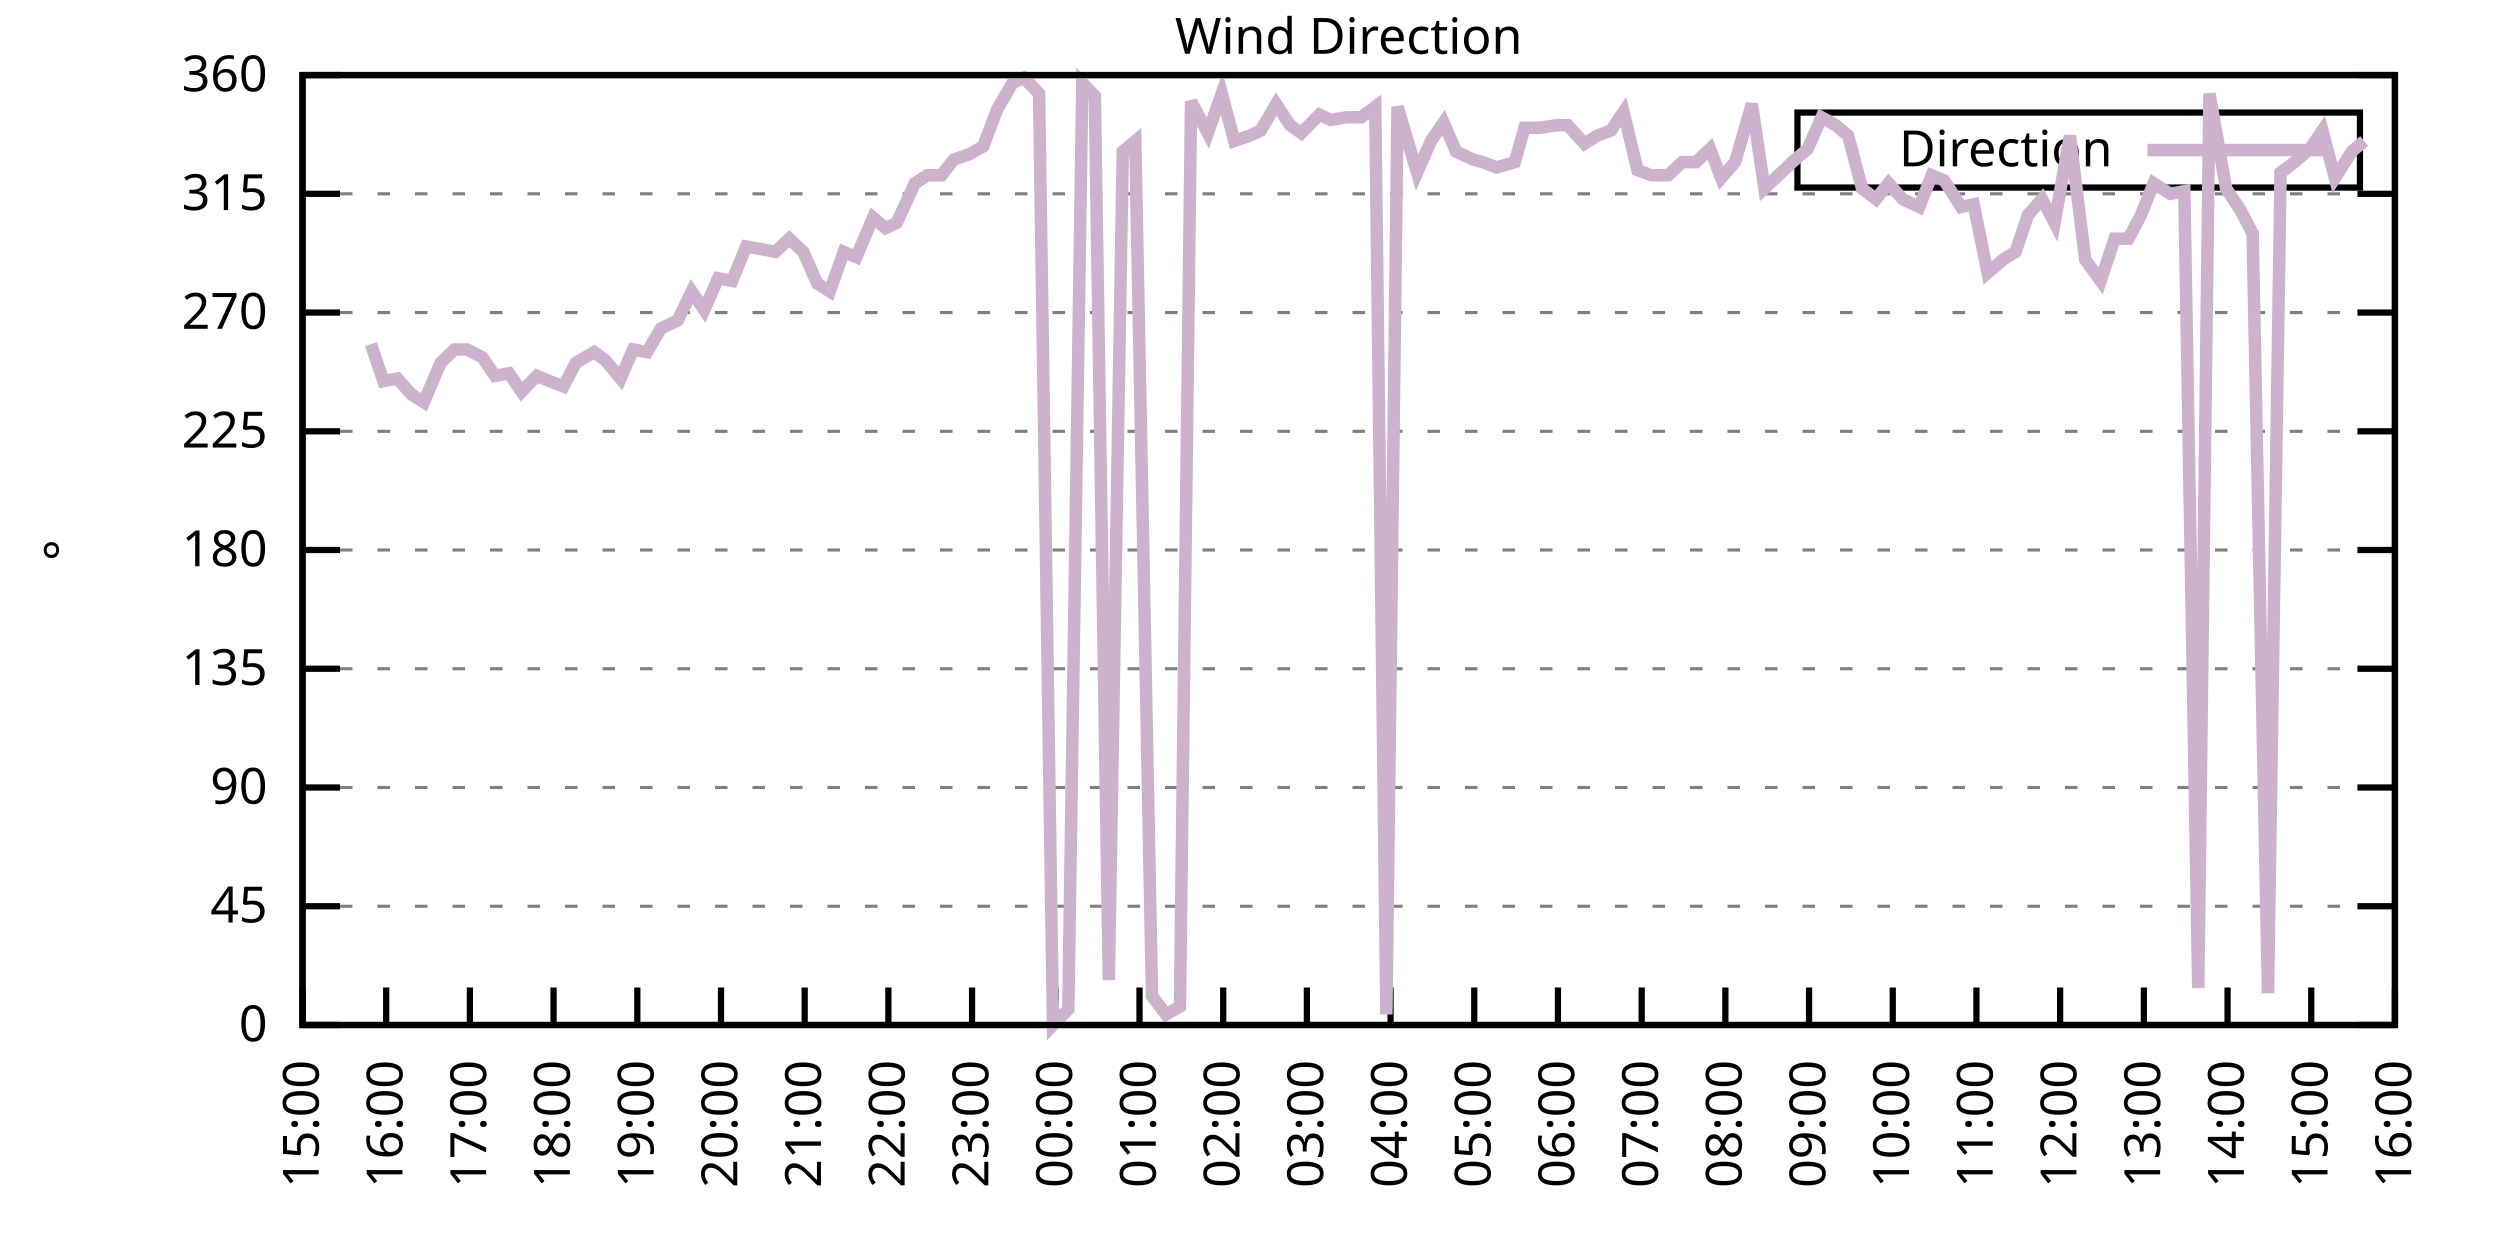
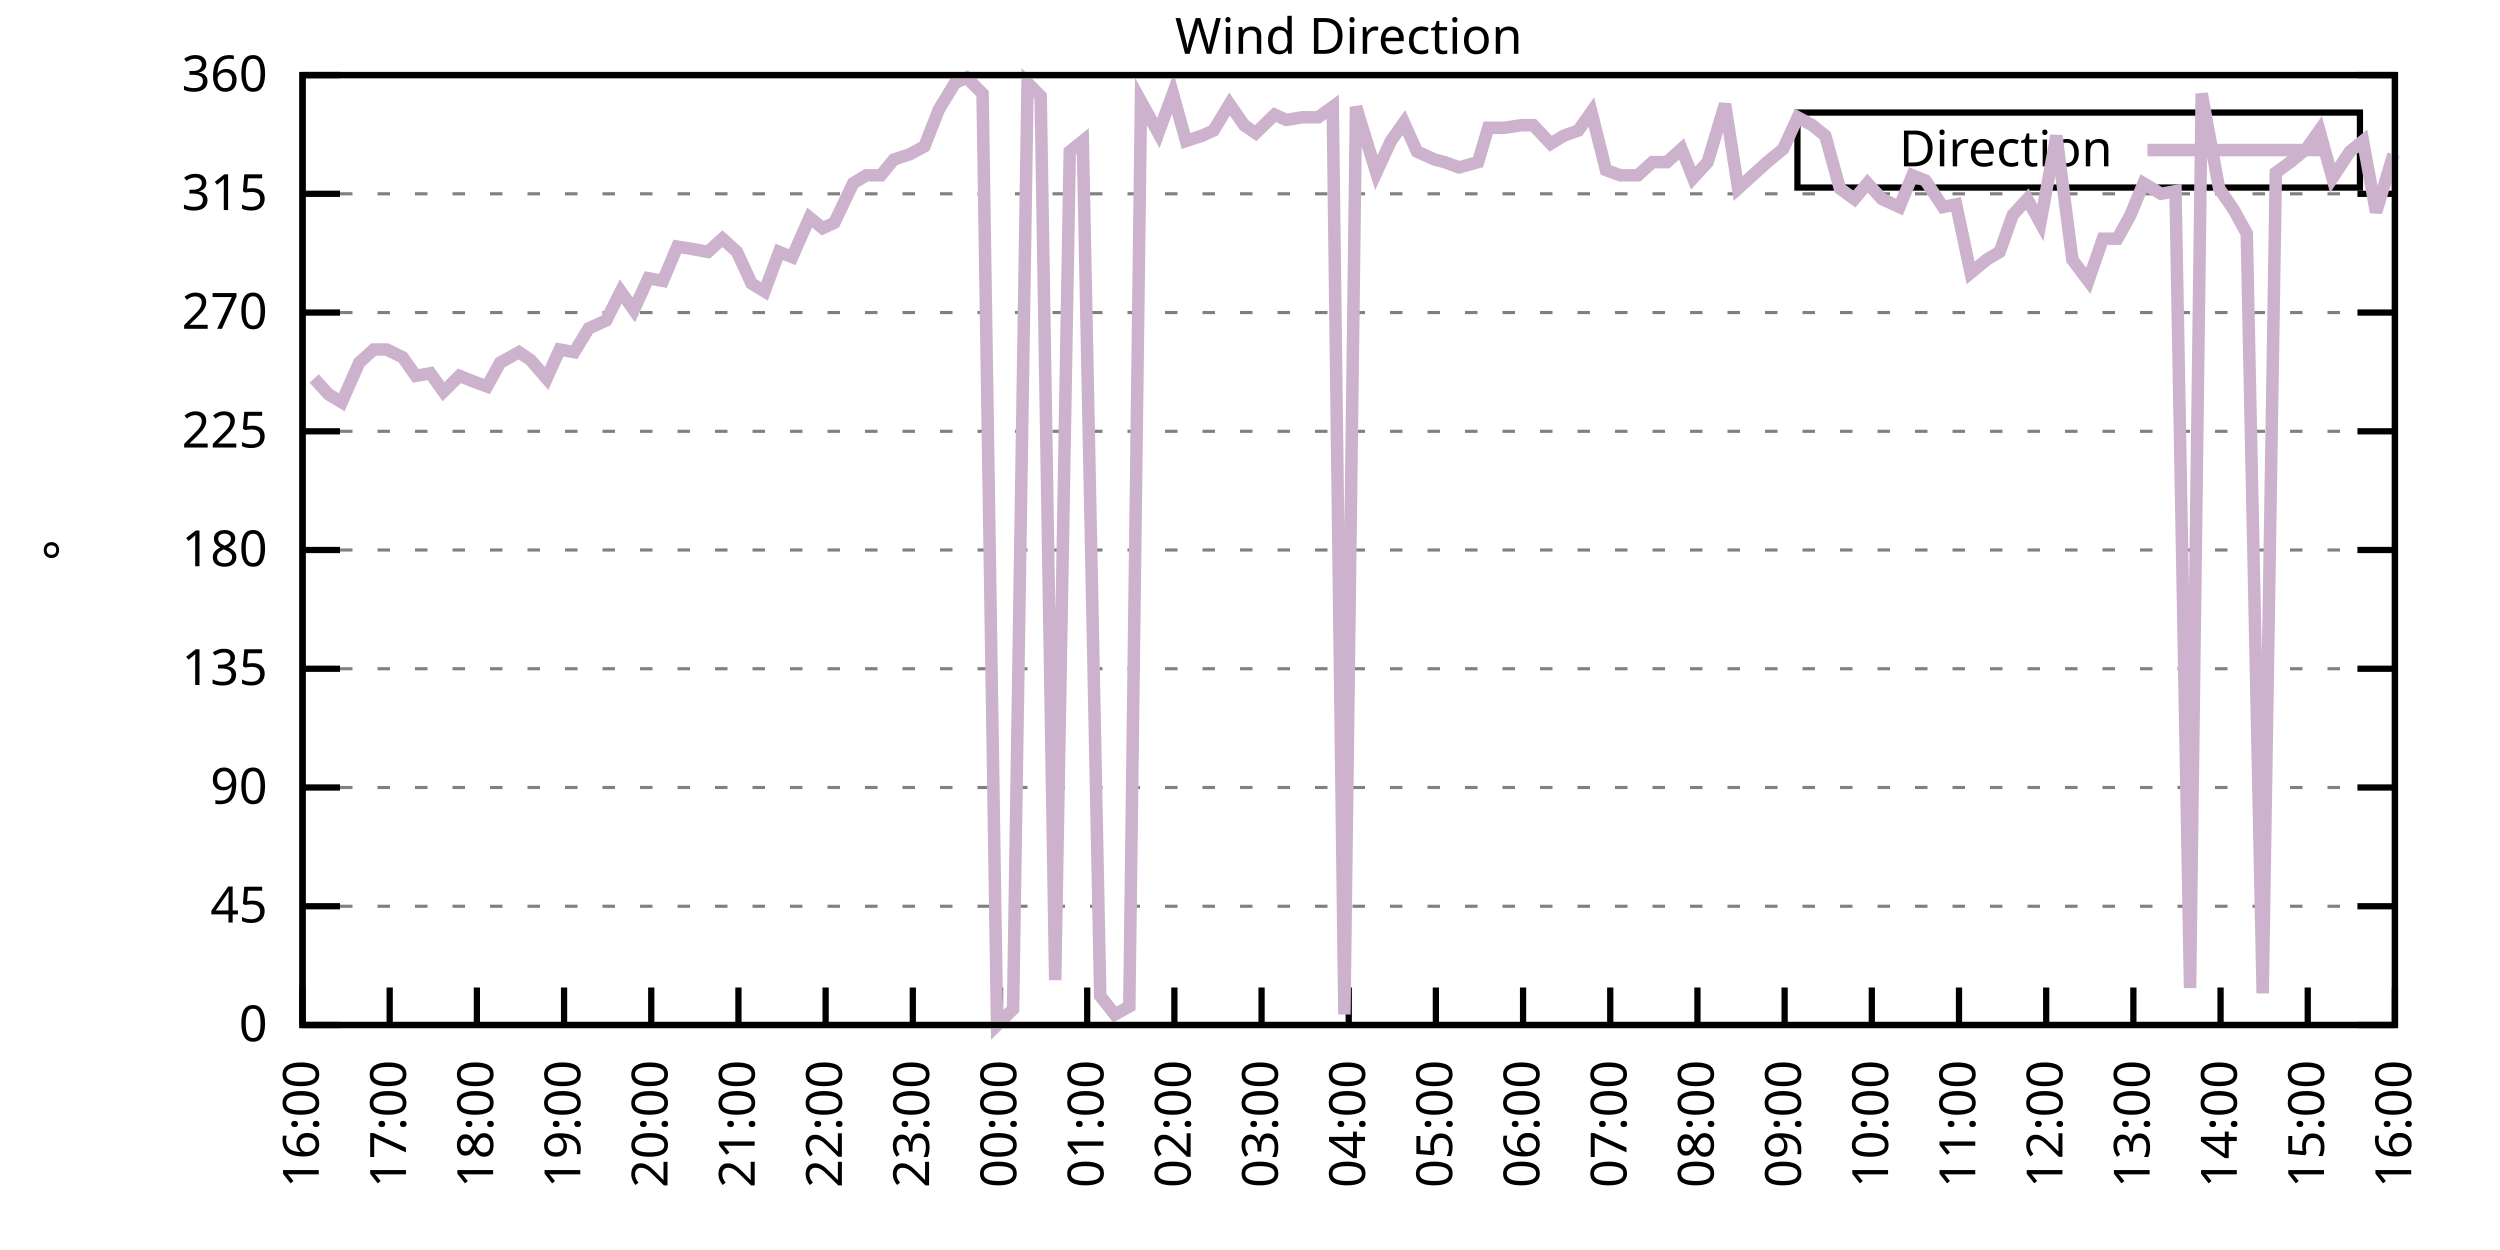
<svg xmlns="http://www.w3.org/2000/svg" xmlns:xlink="http://www.w3.org/1999/xlink" width="400" height="200" viewBox="0 0 400 200">
  <g id="gnuplot_canvas">
    <rect x="0" y="0" width="400" height="200" fill="none" />
    <defs>
      <circle id="gpDot" r="0.5" stroke-width="0.5" stroke="currentColor" />
      <path id="gpPt0" stroke-width="0.333" stroke="currentColor" d="M-1,0 h2 M0,-1 v2" />
      <path id="gpPt1" stroke-width="0.333" stroke="currentColor" d="M-1,-1 L1,1 M1,-1 L-1,1" />
      <path id="gpPt2" stroke-width="0.333" stroke="currentColor" d="M-1,0 L1,0 M0,-1 L0,1 M-1,-1 L1,1 M-1,1 L1,-1" />
      <rect id="gpPt3" stroke-width="0.333" stroke="currentColor" x="-1" y="-1" width="2" height="2" />
      <rect id="gpPt4" stroke-width="0.333" stroke="currentColor" fill="currentColor" x="-1" y="-1" width="2" height="2" />
      <circle id="gpPt5" stroke-width="0.333" stroke="currentColor" cx="0" cy="0" r="1" />
      <use xlink:href="#gpPt5" id="gpPt6" fill="currentColor" stroke="none" />
      <path id="gpPt7" stroke-width="0.333" stroke="currentColor" d="M0,-1.33 L-1.33,0.67 L1.33,0.67 z" />
      <use xlink:href="#gpPt7" id="gpPt8" fill="currentColor" stroke="none" />
      <use xlink:href="#gpPt7" id="gpPt9" stroke="currentColor" transform="rotate(180)" />
      <use xlink:href="#gpPt9" id="gpPt10" fill="currentColor" stroke="none" />
      <use xlink:href="#gpPt3" id="gpPt11" stroke="currentColor" transform="rotate(45)" />
      <use xlink:href="#gpPt11" id="gpPt12" fill="currentColor" stroke="none" />
      <path id="gpPt13" stroke-width="0.333" stroke="currentColor" d="M0,1.330 L1.265,0.411 L0.782,-1.067 L-0.782,-1.076 L-1.265,0.411 z" />
      <use xlink:href="#gpPt13" id="gpPt14" fill="currentColor" stroke="none" />
      <filter id="textbox" filterUnits="objectBoundingBox" x="0" y="0" height="1" width="1">
        <feFlood flood-color="white" flood-opacity="1" result="bgnd" />
        <feComposite in="SourceGraphic" in2="bgnd" operator="atop" />
      </filter>
      <filter id="greybox" filterUnits="objectBoundingBox" x="0" y="0" height="1" width="1">
        <feFlood flood-color="lightgrey" flood-opacity="1" result="grey" />
        <feComposite in="SourceGraphic" in2="grey" operator="atop" />
      </filter>
    </defs>
    <g fill="none" color="white" stroke="currentColor" stroke-width="1.00" stroke-linecap="butt" stroke-linejoin="miter">
</g>
    <g fill="none" color="black" stroke="currentColor" stroke-width="1.00" stroke-linecap="butt" stroke-linejoin="miter">
      <g stroke="none" shape-rendering="crispEdges">
        <polygon fill="rgb(255, 255, 255)" points="48.40,164.00 383.18,164.00 383.18,12.02 48.40,12.02 " />
      </g>
    </g>
    <g fill="none" color="black" stroke="currentColor" stroke-width="1.00" stroke-linecap="butt" stroke-linejoin="miter">
</g>
    <g fill="none" color="black" stroke="black" stroke-width="0.50" stroke-linecap="butt" stroke-linejoin="miter">
</g>
    <g fill="none" color="gray" stroke="currentColor" stroke-width="0.50" stroke-linecap="butt" stroke-linejoin="miter">
      <path stroke="gray" stroke-dasharray="2,4" class="gridline" d="M48.40,164.00 L383.19,164.00  " />
    </g>
    <g fill="none" color="gray" stroke="gray" stroke-width="1.00" stroke-linecap="butt" stroke-linejoin="miter">
</g>
    <g fill="none" color="black" stroke="currentColor" stroke-width="1.00" stroke-linecap="butt" stroke-linejoin="miter">
      <path stroke="black" d="M48.40,164.00 L54.40,164.00 M383.19,164.00 L377.19,164.00  " />
      <g transform="translate(42.80,166.60)" stroke="none" fill="black" font-family="Sans" font-size="8.00" text-anchor="end">
        <text>
          <tspan font-family="Sans"> 0</tspan>
        </text>
      </g>
    </g>
    <g fill="none" color="black" stroke="currentColor" stroke-width="1.00" stroke-linecap="butt" stroke-linejoin="miter">
</g>
    <g fill="none" color="black" stroke="black" stroke-width="0.50" stroke-linecap="butt" stroke-linejoin="miter">
</g>
    <g fill="none" color="gray" stroke="currentColor" stroke-width="0.50" stroke-linecap="butt" stroke-linejoin="miter">
      <path stroke="gray" stroke-dasharray="2,4" class="gridline" d="M48.40,145.00 L383.19,145.00  " />
    </g>
    <g fill="none" color="gray" stroke="gray" stroke-width="1.00" stroke-linecap="butt" stroke-linejoin="miter">
</g>
    <g fill="none" color="black" stroke="currentColor" stroke-width="1.00" stroke-linecap="butt" stroke-linejoin="miter">
      <path stroke="black" d="M48.40,145.00 L54.40,145.00 M383.19,145.00 L377.19,145.00  " />
      <g transform="translate(42.80,147.60)" stroke="none" fill="black" font-family="Sans" font-size="8.00" text-anchor="end">
        <text>
          <tspan font-family="Sans"> 45</tspan>
        </text>
      </g>
    </g>
    <g fill="none" color="black" stroke="currentColor" stroke-width="1.00" stroke-linecap="butt" stroke-linejoin="miter">
</g>
    <g fill="none" color="black" stroke="black" stroke-width="0.50" stroke-linecap="butt" stroke-linejoin="miter">
</g>
    <g fill="none" color="gray" stroke="currentColor" stroke-width="0.50" stroke-linecap="butt" stroke-linejoin="miter">
      <path stroke="gray" stroke-dasharray="2,4" class="gridline" d="M48.40,126.00 L383.19,126.00  " />
    </g>
    <g fill="none" color="gray" stroke="gray" stroke-width="1.00" stroke-linecap="butt" stroke-linejoin="miter">
</g>
    <g fill="none" color="black" stroke="currentColor" stroke-width="1.00" stroke-linecap="butt" stroke-linejoin="miter">
      <path stroke="black" d="M48.40,126.00 L54.40,126.00 M383.19,126.00 L377.19,126.00  " />
      <g transform="translate(42.80,128.60)" stroke="none" fill="black" font-family="Sans" font-size="8.00" text-anchor="end">
        <text>
          <tspan font-family="Sans"> 90</tspan>
        </text>
      </g>
    </g>
    <g fill="none" color="black" stroke="currentColor" stroke-width="1.00" stroke-linecap="butt" stroke-linejoin="miter">
</g>
    <g fill="none" color="black" stroke="black" stroke-width="0.50" stroke-linecap="butt" stroke-linejoin="miter">
</g>
    <g fill="none" color="gray" stroke="currentColor" stroke-width="0.50" stroke-linecap="butt" stroke-linejoin="miter">
      <path stroke="gray" stroke-dasharray="2,4" class="gridline" d="M48.40,107.00 L383.19,107.00  " />
    </g>
    <g fill="none" color="gray" stroke="gray" stroke-width="1.00" stroke-linecap="butt" stroke-linejoin="miter">
</g>
    <g fill="none" color="black" stroke="currentColor" stroke-width="1.00" stroke-linecap="butt" stroke-linejoin="miter">
      <path stroke="black" d="M48.40,107.00 L54.40,107.00 M383.19,107.00 L377.19,107.00  " />
      <g transform="translate(42.80,109.60)" stroke="none" fill="black" font-family="Sans" font-size="8.00" text-anchor="end">
        <text>
          <tspan font-family="Sans"> 135</tspan>
        </text>
      </g>
    </g>
    <g fill="none" color="black" stroke="currentColor" stroke-width="1.00" stroke-linecap="butt" stroke-linejoin="miter">
</g>
    <g fill="none" color="black" stroke="black" stroke-width="0.50" stroke-linecap="butt" stroke-linejoin="miter">
</g>
    <g fill="none" color="gray" stroke="currentColor" stroke-width="0.50" stroke-linecap="butt" stroke-linejoin="miter">
      <path stroke="gray" stroke-dasharray="2,4" class="gridline" d="M48.40,88.00 L383.19,88.00  " />
    </g>
    <g fill="none" color="gray" stroke="gray" stroke-width="1.00" stroke-linecap="butt" stroke-linejoin="miter">
</g>
    <g fill="none" color="black" stroke="currentColor" stroke-width="1.00" stroke-linecap="butt" stroke-linejoin="miter">
      <path stroke="black" d="M48.40,88.00 L54.40,88.00 M383.19,88.00 L377.19,88.00  " />
      <g transform="translate(42.80,90.60)" stroke="none" fill="black" font-family="Sans" font-size="8.00" text-anchor="end">
        <text>
          <tspan font-family="Sans"> 180</tspan>
        </text>
      </g>
    </g>
    <g fill="none" color="black" stroke="currentColor" stroke-width="1.00" stroke-linecap="butt" stroke-linejoin="miter">
</g>
    <g fill="none" color="black" stroke="black" stroke-width="0.50" stroke-linecap="butt" stroke-linejoin="miter">
</g>
    <g fill="none" color="gray" stroke="currentColor" stroke-width="0.50" stroke-linecap="butt" stroke-linejoin="miter">
      <path stroke="gray" stroke-dasharray="2,4" class="gridline" d="M48.40,69.01 L383.19,69.01  " />
    </g>
    <g fill="none" color="gray" stroke="gray" stroke-width="1.00" stroke-linecap="butt" stroke-linejoin="miter">
</g>
    <g fill="none" color="black" stroke="currentColor" stroke-width="1.00" stroke-linecap="butt" stroke-linejoin="miter">
      <path stroke="black" d="M48.40,69.01 L54.40,69.01 M383.19,69.01 L377.19,69.01  " />
      <g transform="translate(42.80,71.61)" stroke="none" fill="black" font-family="Sans" font-size="8.00" text-anchor="end">
        <text>
          <tspan font-family="Sans"> 225</tspan>
        </text>
      </g>
    </g>
    <g fill="none" color="black" stroke="currentColor" stroke-width="1.00" stroke-linecap="butt" stroke-linejoin="miter">
</g>
    <g fill="none" color="black" stroke="black" stroke-width="0.50" stroke-linecap="butt" stroke-linejoin="miter">
</g>
    <g fill="none" color="gray" stroke="currentColor" stroke-width="0.50" stroke-linecap="butt" stroke-linejoin="miter">
      <path stroke="gray" stroke-dasharray="2,4" class="gridline" d="M48.40,50.01 L383.19,50.01  " />
    </g>
    <g fill="none" color="gray" stroke="gray" stroke-width="1.00" stroke-linecap="butt" stroke-linejoin="miter">
</g>
    <g fill="none" color="black" stroke="currentColor" stroke-width="1.00" stroke-linecap="butt" stroke-linejoin="miter">
      <path stroke="black" d="M48.40,50.01 L54.40,50.01 M383.19,50.01 L377.19,50.01  " />
      <g transform="translate(42.80,52.61)" stroke="none" fill="black" font-family="Sans" font-size="8.00" text-anchor="end">
        <text>
          <tspan font-family="Sans"> 270</tspan>
        </text>
      </g>
    </g>
    <g fill="none" color="black" stroke="currentColor" stroke-width="1.00" stroke-linecap="butt" stroke-linejoin="miter">
</g>
    <g fill="none" color="black" stroke="black" stroke-width="0.50" stroke-linecap="butt" stroke-linejoin="miter">
</g>
    <g fill="none" color="gray" stroke="currentColor" stroke-width="0.50" stroke-linecap="butt" stroke-linejoin="miter">
      <path stroke="gray" stroke-dasharray="2,4" class="gridline" d="M48.40,31.01 L383.19,31.01  " />
    </g>
    <g fill="none" color="gray" stroke="gray" stroke-width="1.00" stroke-linecap="butt" stroke-linejoin="miter">
</g>
    <g fill="none" color="black" stroke="currentColor" stroke-width="1.00" stroke-linecap="butt" stroke-linejoin="miter">
      <path stroke="black" d="M48.40,31.01 L54.40,31.01 M383.19,31.01 L377.19,31.01  " />
      <g transform="translate(42.80,33.61)" stroke="none" fill="black" font-family="Sans" font-size="8.00" text-anchor="end">
        <text>
          <tspan font-family="Sans"> 315</tspan>
        </text>
      </g>
    </g>
    <g fill="none" color="black" stroke="currentColor" stroke-width="1.00" stroke-linecap="butt" stroke-linejoin="miter">
</g>
    <g fill="none" color="black" stroke="black" stroke-width="0.50" stroke-linecap="butt" stroke-linejoin="miter">
</g>
    <g fill="none" color="gray" stroke="currentColor" stroke-width="0.50" stroke-linecap="butt" stroke-linejoin="miter">
      <path stroke="gray" stroke-dasharray="2,4" class="gridline" d="M48.40,12.01 L383.19,12.01  " />
    </g>
    <g fill="none" color="gray" stroke="gray" stroke-width="1.00" stroke-linecap="butt" stroke-linejoin="miter">
</g>
    <g fill="none" color="black" stroke="currentColor" stroke-width="1.00" stroke-linecap="butt" stroke-linejoin="miter">
      <path stroke="black" d="M48.40,12.01 L54.40,12.01 M383.19,12.01 L377.19,12.01  " />
      <g transform="translate(42.80,14.61)" stroke="none" fill="black" font-family="Sans" font-size="8.00" text-anchor="end">
        <text>
          <tspan font-family="Sans"> 360</tspan>
        </text>
      </g>
    </g>
    <g fill="none" color="black" stroke="currentColor" stroke-width="1.00" stroke-linecap="butt" stroke-linejoin="miter">
      <path stroke="black" d="M48.40,164.00 L48.40,158.00  " />
      <g transform="translate(51.00,169.60) rotate(270.00)" stroke="none" fill="black" font-family="Sans" font-size="8.00" text-anchor="end">
        <text>
-           <tspan font-family="Sans">15:00</tspan>
-         </text>
-       </g>
-     </g>
-     <g fill="none" color="black" stroke="currentColor" stroke-width="1.00" stroke-linecap="butt" stroke-linejoin="miter">
-       <path stroke="black" d="M61.79,164.00 L61.79,158.00  " />
-       <g transform="translate(64.39,169.60) rotate(270.00)" stroke="none" fill="black" font-family="Sans" font-size="8.00" text-anchor="end">
-         <text>
          <tspan font-family="Sans">16:00</tspan>
        </text>
      </g>
    </g>
    <g fill="none" color="black" stroke="currentColor" stroke-width="1.00" stroke-linecap="butt" stroke-linejoin="miter">
-       <path stroke="black" d="M75.18,164.00 L75.18,158.00  " />
-       <g transform="translate(77.78,169.60) rotate(270.00)" stroke="none" fill="black" font-family="Sans" font-size="8.00" text-anchor="end">
+       <path stroke="black" d="M62.35,164.00 L62.35,158.00  " />
+       <g transform="translate(64.95,169.60) rotate(270.00)" stroke="none" fill="black" font-family="Sans" font-size="8.00" text-anchor="end">
        <text>
          <tspan font-family="Sans">17:00</tspan>
        </text>
      </g>
    </g>
    <g fill="none" color="black" stroke="currentColor" stroke-width="1.00" stroke-linecap="butt" stroke-linejoin="miter">
-       <path stroke="black" d="M88.57,164.00 L88.57,158.00  " />
-       <g transform="translate(91.17,169.60) rotate(270.00)" stroke="none" fill="black" font-family="Sans" font-size="8.00" text-anchor="end">
+       <path stroke="black" d="M76.30,164.00 L76.30,158.00  " />
+       <g transform="translate(78.90,169.60) rotate(270.00)" stroke="none" fill="black" font-family="Sans" font-size="8.00" text-anchor="end">
        <text>
          <tspan font-family="Sans">18:00</tspan>
        </text>
      </g>
    </g>
    <g fill="none" color="black" stroke="currentColor" stroke-width="1.00" stroke-linecap="butt" stroke-linejoin="miter">
-       <path stroke="black" d="M101.97,164.00 L101.97,158.00  " />
-       <g transform="translate(104.57,169.60) rotate(270.00)" stroke="none" fill="black" font-family="Sans" font-size="8.00" text-anchor="end">
+       <path stroke="black" d="M90.25,164.00 L90.25,158.00  " />
+       <g transform="translate(92.85,169.60) rotate(270.00)" stroke="none" fill="black" font-family="Sans" font-size="8.00" text-anchor="end">
        <text>
          <tspan font-family="Sans">19:00</tspan>
        </text>
      </g>
    </g>
    <g fill="none" color="black" stroke="currentColor" stroke-width="1.00" stroke-linecap="butt" stroke-linejoin="miter">
-       <path stroke="black" d="M115.36,164.00 L115.36,158.00  " />
-       <g transform="translate(117.96,169.60) rotate(270.00)" stroke="none" fill="black" font-family="Sans" font-size="8.00" text-anchor="end">
+       <path stroke="black" d="M104.20,164.00 L104.20,158.00  " />
+       <g transform="translate(106.80,169.60) rotate(270.00)" stroke="none" fill="black" font-family="Sans" font-size="8.00" text-anchor="end">
        <text>
          <tspan font-family="Sans">20:00</tspan>
        </text>
      </g>
    </g>
    <g fill="none" color="black" stroke="currentColor" stroke-width="1.00" stroke-linecap="butt" stroke-linejoin="miter">
-       <path stroke="black" d="M128.75,164.00 L128.75,158.00  " />
-       <g transform="translate(131.35,169.60) rotate(270.00)" stroke="none" fill="black" font-family="Sans" font-size="8.00" text-anchor="end">
+       <path stroke="black" d="M118.15,164.00 L118.15,158.00  " />
+       <g transform="translate(120.75,169.60) rotate(270.00)" stroke="none" fill="black" font-family="Sans" font-size="8.00" text-anchor="end">
        <text>
          <tspan font-family="Sans">21:00</tspan>
        </text>
      </g>
    </g>
    <g fill="none" color="black" stroke="currentColor" stroke-width="1.00" stroke-linecap="butt" stroke-linejoin="miter">
-       <path stroke="black" d="M142.14,164.00 L142.14,158.00  " />
-       <g transform="translate(144.74,169.60) rotate(270.00)" stroke="none" fill="black" font-family="Sans" font-size="8.00" text-anchor="end">
+       <path stroke="black" d="M132.10,164.00 L132.10,158.00  " />
+       <g transform="translate(134.70,169.60) rotate(270.00)" stroke="none" fill="black" font-family="Sans" font-size="8.00" text-anchor="end">
        <text>
          <tspan font-family="Sans">22:00</tspan>
        </text>
      </g>
    </g>
    <g fill="none" color="black" stroke="currentColor" stroke-width="1.00" stroke-linecap="butt" stroke-linejoin="miter">
-       <path stroke="black" d="M155.53,164.00 L155.53,158.00  " />
-       <g transform="translate(158.13,169.60) rotate(270.00)" stroke="none" fill="black" font-family="Sans" font-size="8.00" text-anchor="end">
+       <path stroke="black" d="M146.05,164.00 L146.05,158.00  " />
+       <g transform="translate(148.65,169.60) rotate(270.00)" stroke="none" fill="black" font-family="Sans" font-size="8.00" text-anchor="end">
        <text>
          <tspan font-family="Sans">23:00</tspan>
        </text>
      </g>
    </g>
    <g fill="none" color="black" stroke="currentColor" stroke-width="1.00" stroke-linecap="butt" stroke-linejoin="miter">
-       <path stroke="black" d="M168.92,164.00 L168.92,158.00  " />
-       <g transform="translate(171.52,169.60) rotate(270.00)" stroke="none" fill="black" font-family="Sans" font-size="8.00" text-anchor="end">
+       <path stroke="black" d="M160.00,164.00 L160.00,158.00  " />
+       <g transform="translate(162.60,169.60) rotate(270.00)" stroke="none" fill="black" font-family="Sans" font-size="8.00" text-anchor="end">
        <text>
          <tspan font-family="Sans">00:00</tspan>
        </text>
      </g>
    </g>
    <g fill="none" color="black" stroke="currentColor" stroke-width="1.00" stroke-linecap="butt" stroke-linejoin="miter">
-       <path stroke="black" d="M182.32,164.00 L182.32,158.00  " />
-       <g transform="translate(184.92,169.60) rotate(270.00)" stroke="none" fill="black" font-family="Sans" font-size="8.00" text-anchor="end">
+       <path stroke="black" d="M173.95,164.00 L173.95,158.00  " />
+       <g transform="translate(176.55,169.60) rotate(270.00)" stroke="none" fill="black" font-family="Sans" font-size="8.00" text-anchor="end">
        <text>
          <tspan font-family="Sans">01:00</tspan>
        </text>
      </g>
    </g>
    <g fill="none" color="black" stroke="currentColor" stroke-width="1.00" stroke-linecap="butt" stroke-linejoin="miter">
-       <path stroke="black" d="M195.71,164.00 L195.71,158.00  " />
-       <g transform="translate(198.31,169.60) rotate(270.00)" stroke="none" fill="black" font-family="Sans" font-size="8.00" text-anchor="end">
+       <path stroke="black" d="M187.90,164.00 L187.90,158.00  " />
+       <g transform="translate(190.50,169.60) rotate(270.00)" stroke="none" fill="black" font-family="Sans" font-size="8.00" text-anchor="end">
        <text>
          <tspan font-family="Sans">02:00</tspan>
        </text>
      </g>
    </g>
    <g fill="none" color="black" stroke="currentColor" stroke-width="1.00" stroke-linecap="butt" stroke-linejoin="miter">
-       <path stroke="black" d="M209.10,164.00 L209.10,158.00  " />
-       <g transform="translate(211.70,169.60) rotate(270.00)" stroke="none" fill="black" font-family="Sans" font-size="8.00" text-anchor="end">
+       <path stroke="black" d="M201.85,164.00 L201.85,158.00  " />
+       <g transform="translate(204.45,169.60) rotate(270.00)" stroke="none" fill="black" font-family="Sans" font-size="8.00" text-anchor="end">
        <text>
          <tspan font-family="Sans">03:00</tspan>
        </text>
      </g>
    </g>
    <g fill="none" color="black" stroke="currentColor" stroke-width="1.00" stroke-linecap="butt" stroke-linejoin="miter">
-       <path stroke="black" d="M222.49,164.00 L222.49,158.00  " />
-       <g transform="translate(225.09,169.60) rotate(270.00)" stroke="none" fill="black" font-family="Sans" font-size="8.00" text-anchor="end">
+       <path stroke="black" d="M215.80,164.00 L215.80,158.00  " />
+       <g transform="translate(218.40,169.60) rotate(270.00)" stroke="none" fill="black" font-family="Sans" font-size="8.00" text-anchor="end">
        <text>
          <tspan font-family="Sans">04:00</tspan>
        </text>
      </g>
    </g>
    <g fill="none" color="black" stroke="currentColor" stroke-width="1.00" stroke-linecap="butt" stroke-linejoin="miter">
-       <path stroke="black" d="M235.88,164.00 L235.88,158.00  " />
-       <g transform="translate(238.48,169.60) rotate(270.00)" stroke="none" fill="black" font-family="Sans" font-size="8.00" text-anchor="end">
+       <path stroke="black" d="M229.74,164.00 L229.74,158.00  " />
+       <g transform="translate(232.34,169.60) rotate(270.00)" stroke="none" fill="black" font-family="Sans" font-size="8.00" text-anchor="end">
        <text>
          <tspan font-family="Sans">05:00</tspan>
        </text>
      </g>
    </g>
    <g fill="none" color="black" stroke="currentColor" stroke-width="1.00" stroke-linecap="butt" stroke-linejoin="miter">
-       <path stroke="black" d="M249.27,164.00 L249.27,158.00  " />
-       <g transform="translate(251.87,169.60) rotate(270.00)" stroke="none" fill="black" font-family="Sans" font-size="8.00" text-anchor="end">
+       <path stroke="black" d="M243.69,164.00 L243.69,158.00  " />
+       <g transform="translate(246.29,169.60) rotate(270.00)" stroke="none" fill="black" font-family="Sans" font-size="8.00" text-anchor="end">
        <text>
          <tspan font-family="Sans">06:00</tspan>
        </text>
      </g>
    </g>
    <g fill="none" color="black" stroke="currentColor" stroke-width="1.00" stroke-linecap="butt" stroke-linejoin="miter">
-       <path stroke="black" d="M262.67,164.00 L262.67,158.00  " />
-       <g transform="translate(265.27,169.60) rotate(270.00)" stroke="none" fill="black" font-family="Sans" font-size="8.00" text-anchor="end">
+       <path stroke="black" d="M257.64,164.00 L257.64,158.00  " />
+       <g transform="translate(260.24,169.60) rotate(270.00)" stroke="none" fill="black" font-family="Sans" font-size="8.00" text-anchor="end">
        <text>
          <tspan font-family="Sans">07:00</tspan>
        </text>
      </g>
    </g>
    <g fill="none" color="black" stroke="currentColor" stroke-width="1.00" stroke-linecap="butt" stroke-linejoin="miter">
-       <path stroke="black" d="M276.06,164.00 L276.06,158.00  " />
-       <g transform="translate(278.66,169.60) rotate(270.00)" stroke="none" fill="black" font-family="Sans" font-size="8.00" text-anchor="end">
+       <path stroke="black" d="M271.59,164.00 L271.59,158.00  " />
+       <g transform="translate(274.19,169.60) rotate(270.00)" stroke="none" fill="black" font-family="Sans" font-size="8.00" text-anchor="end">
        <text>
          <tspan font-family="Sans">08:00</tspan>
        </text>
      </g>
    </g>
    <g fill="none" color="black" stroke="currentColor" stroke-width="1.00" stroke-linecap="butt" stroke-linejoin="miter">
-       <path stroke="black" d="M289.45,164.00 L289.45,158.00  " />
-       <g transform="translate(292.05,169.60) rotate(270.00)" stroke="none" fill="black" font-family="Sans" font-size="8.00" text-anchor="end">
+       <path stroke="black" d="M285.54,164.00 L285.54,158.00  " />
+       <g transform="translate(288.14,169.60) rotate(270.00)" stroke="none" fill="black" font-family="Sans" font-size="8.00" text-anchor="end">
        <text>
          <tspan font-family="Sans">09:00</tspan>
        </text>
      </g>
    </g>
    <g fill="none" color="black" stroke="currentColor" stroke-width="1.00" stroke-linecap="butt" stroke-linejoin="miter">
-       <path stroke="black" d="M302.84,164.00 L302.84,158.00  " />
-       <g transform="translate(305.44,169.60) rotate(270.00)" stroke="none" fill="black" font-family="Sans" font-size="8.00" text-anchor="end">
+       <path stroke="black" d="M299.49,164.00 L299.49,158.00  " />
+       <g transform="translate(302.09,169.60) rotate(270.00)" stroke="none" fill="black" font-family="Sans" font-size="8.00" text-anchor="end">
        <text>
          <tspan font-family="Sans">10:00</tspan>
        </text>
      </g>
    </g>
    <g fill="none" color="black" stroke="currentColor" stroke-width="1.00" stroke-linecap="butt" stroke-linejoin="miter">
-       <path stroke="black" d="M316.23,164.00 L316.23,158.00  " />
-       <g transform="translate(318.83,169.60) rotate(270.00)" stroke="none" fill="black" font-family="Sans" font-size="8.00" text-anchor="end">
+       <path stroke="black" d="M313.44,164.00 L313.44,158.00  " />
+       <g transform="translate(316.04,169.60) rotate(270.00)" stroke="none" fill="black" font-family="Sans" font-size="8.00" text-anchor="end">
        <text>
          <tspan font-family="Sans">11:00</tspan>
        </text>
      </g>
    </g>
    <g fill="none" color="black" stroke="currentColor" stroke-width="1.00" stroke-linecap="butt" stroke-linejoin="miter">
-       <path stroke="black" d="M329.62,164.00 L329.62,158.00  " />
-       <g transform="translate(332.22,169.60) rotate(270.00)" stroke="none" fill="black" font-family="Sans" font-size="8.00" text-anchor="end">
+       <path stroke="black" d="M327.39,164.00 L327.39,158.00  " />
+       <g transform="translate(329.99,169.60) rotate(270.00)" stroke="none" fill="black" font-family="Sans" font-size="8.00" text-anchor="end">
        <text>
          <tspan font-family="Sans">12:00</tspan>
        </text>
      </g>
    </g>
    <g fill="none" color="black" stroke="currentColor" stroke-width="1.00" stroke-linecap="butt" stroke-linejoin="miter">
-       <path stroke="black" d="M343.02,164.00 L343.02,158.00  " />
-       <g transform="translate(345.62,169.60) rotate(270.00)" stroke="none" fill="black" font-family="Sans" font-size="8.00" text-anchor="end">
+       <path stroke="black" d="M341.34,164.00 L341.34,158.00  " />
+       <g transform="translate(343.94,169.60) rotate(270.00)" stroke="none" fill="black" font-family="Sans" font-size="8.00" text-anchor="end">
        <text>
          <tspan font-family="Sans">13:00</tspan>
        </text>
      </g>
    </g>
    <g fill="none" color="black" stroke="currentColor" stroke-width="1.00" stroke-linecap="butt" stroke-linejoin="miter">
-       <path stroke="black" d="M356.41,164.00 L356.41,158.00  " />
-       <g transform="translate(359.01,169.60) rotate(270.00)" stroke="none" fill="black" font-family="Sans" font-size="8.00" text-anchor="end">
+       <path stroke="black" d="M355.29,164.00 L355.29,158.00  " />
+       <g transform="translate(357.89,169.60) rotate(270.00)" stroke="none" fill="black" font-family="Sans" font-size="8.00" text-anchor="end">
        <text>
          <tspan font-family="Sans">14:00</tspan>
        </text>
      </g>
    </g>
    <g fill="none" color="black" stroke="currentColor" stroke-width="1.00" stroke-linecap="butt" stroke-linejoin="miter">
-       <path stroke="black" d="M369.80,164.00 L369.80,158.00  " />
-       <g transform="translate(372.40,169.60) rotate(270.00)" stroke="none" fill="black" font-family="Sans" font-size="8.00" text-anchor="end">
+       <path stroke="black" d="M369.24,164.00 L369.24,158.00  " />
+       <g transform="translate(371.84,169.60) rotate(270.00)" stroke="none" fill="black" font-family="Sans" font-size="8.00" text-anchor="end">
        <text>
          <tspan font-family="Sans">15:00</tspan>
        </text>
      </g>
    </g>
    <g fill="none" color="black" stroke="currentColor" stroke-width="1.00" stroke-linecap="butt" stroke-linejoin="miter">
      <path stroke="black" d="M383.19,164.00 L383.19,158.00  " />
      <g transform="translate(385.79,169.60) rotate(270.00)" stroke="none" fill="black" font-family="Sans" font-size="8.00" text-anchor="end">
        <text>
          <tspan font-family="Sans">16:00</tspan>
        </text>
      </g>
    </g>
    <g fill="none" color="black" stroke="currentColor" stroke-width="1.00" stroke-linecap="butt" stroke-linejoin="miter">
</g>
    <g fill="none" color="black" stroke="currentColor" stroke-width="1.00" stroke-linecap="butt" stroke-linejoin="miter">
      <path stroke="black" d="M48.40,12.01 L48.40,164.00 L383.19,164.00 L383.19,12.01 L48.40,12.01 Z  " />
    </g>
    <g fill="none" color="black" stroke="currentColor" stroke-width="1.00" stroke-linecap="butt" stroke-linejoin="miter">
</g>
    <g fill="none" color="black" stroke="currentColor" stroke-width="1.00" stroke-linecap="butt" stroke-linejoin="miter">
      <path stroke="black" d="M287.59,30.01 L287.59,18.01 L377.59,18.01 L377.59,30.01 L287.59,30.01 Z  " />
    </g>
    <g id="Wind_direction_plot_1">
      <g fill="none" color="white" stroke="black" stroke-width="2.00" stroke-linecap="butt" stroke-linejoin="miter">
</g>
      <g fill="none" color="black" stroke="currentColor" stroke-width="2.00" stroke-linecap="butt" stroke-linejoin="miter">
        <g transform="translate(337.99,26.61)" stroke="none" fill="black" font-family="Sans" font-size="8.00" text-anchor="end">
          <text>
            <tspan font-family="Sans">Direction</tspan>
          </text>
        </g>
      </g>
      <g fill="none" color="black" stroke="currentColor" stroke-width="2.00" stroke-linecap="butt" stroke-linejoin="miter">
-         <path stroke="rgb(204, 178, 204)" d="M343.59,24.01 L371.99,24.01 M59.34,55.07 L61.35,60.98 L63.58,60.56 L65.81,63.10 L67.82,64.36 L70.50,58.03   L72.73,55.92 L74.74,55.92 L77.19,57.18 L79.20,60.14 L81.43,59.72 L83.44,62.67 L85.90,60.14 L87.91,60.98   L90.14,61.83 L92.15,58.03 L95.05,56.34 L96.83,57.61 L99.29,60.56 L101.30,55.92 L103.53,56.34 L105.76,52.54   L108.44,51.27 L110.67,46.63 L112.68,49.59 L114.91,44.52 L117.14,44.94 L119.38,39.45 L121.83,39.87 L124.06,40.30   L126.29,38.19 L128.53,40.30 L130.76,45.36 L132.77,46.63 L135.00,40.30 L137.01,41.14 L139.69,34.81 L141.69,36.50   L143.48,35.65 L146.38,29.32 L148.39,28.05 L150.62,28.05 L152.63,25.52 L155.09,24.68 L157.32,23.41 L159.55,17.50   L162.01,13.28 L163.79,12.43 L166.25,14.97 L168.48,164.00 L170.93,161.47 L173.17,13.28 L175.17,15.39 L177.41,156.82   L179.64,24.25 L181.65,22.56 L184.32,159.36 L186.56,162.31 L188.79,161.04 L190.57,16.23 L193.25,21.30 L195.48,14.97   L197.49,22.56 L199.95,21.72 L201.73,20.88 L204.19,16.65 L206.42,20.03 L208.21,21.30 L211.11,18.34 L212.89,19.19   L215.35,18.77 L217.80,18.77 L220.04,17.08 L221.82,162.31 L223.61,17.08 L226.73,27.63 L228.96,22.56 L230.97,19.61   L232.98,24.25 L235.66,25.52 L237.22,25.94 L239.45,26.79 L242.36,25.94 L243.92,20.45 L246.37,20.45 L249.05,20.03   L250.84,20.03 L253.51,22.99 L255.52,21.72 L257.76,20.88 L259.76,17.92 L262.00,27.21 L264.23,28.05 L266.91,28.05   L269.14,25.94 L271.37,25.94 L273.60,23.83 L275.39,28.48 L277.62,25.94 L280.30,16.65 L282.31,30.16 L284.54,28.05   L286.77,25.94 L289.23,23.83 L291.46,18.77 L293.69,20.03 L295.70,21.72 L297.93,30.16 L300.16,31.85 L302.17,29.32   L304.40,31.85 L307.08,33.12 L309.09,28.05 L311.10,28.90 L313.78,33.12 L315.79,32.70 L318.02,43.67 L320.47,41.56   L322.48,40.30 L324.49,34.39 L326.72,31.85 L328.73,35.65 L331.19,21.72 L333.64,41.56 L336.10,44.94 L338.33,38.19   L340.56,38.19 L342.57,34.39 L344.58,29.32 L347.26,31.01 L349.49,30.59 L351.72,158.09 L353.51,14.97 L356.18,30.16   L358.42,33.54 L360.42,37.34 L362.88,158.93 L364.89,27.63 L367.12,25.94 L369.58,23.83 L371.58,20.88 L373.59,28.48   L376.27,24.25 L378.28,22.56  " />
+         <path stroke="rgb(204, 178, 204)" d="M343.59,24.01 L371.99,24.01 M50.26,60.56 L52.58,63.10 L54.68,64.36 L57.47,58.03 L59.79,55.92 L61.88,55.92   L64.44,57.18 L66.53,60.14 L68.86,59.72 L70.95,62.67 L73.51,60.14 L75.60,60.98 L77.93,61.83 L80.02,58.03   L83.04,56.34 L84.90,57.61 L87.46,60.56 L89.55,55.92 L91.88,56.34 L94.20,52.54 L96.99,51.27 L99.32,46.63   L101.41,49.59 L103.73,44.52 L106.06,44.94 L108.38,39.45 L110.94,39.87 L113.27,40.30 L115.59,38.19 L117.92,40.30   L120.24,45.36 L122.33,46.63 L124.66,40.30 L126.75,41.14 L129.54,34.81 L131.63,36.50 L133.49,35.65 L136.51,29.32   L138.61,28.05 L140.93,28.05 L143.02,25.52 L145.58,24.68 L147.91,23.41 L150.23,17.50 L152.79,13.28 L154.65,12.43   L157.21,14.97 L159.53,164.00 L162.09,161.47 L164.41,13.28 L166.51,15.39 L168.83,156.82 L171.16,24.25 L173.25,22.56   L176.04,159.36 L178.36,162.31 L180.69,161.04 L182.55,16.23 L185.34,21.30 L187.66,14.97 L189.76,22.56 L192.31,21.72   L194.17,20.88 L196.73,16.65 L199.06,20.03 L200.92,21.30 L203.94,18.34 L205.80,19.19 L208.36,18.77 L210.91,18.77   L213.24,17.08 L215.10,162.31 L216.96,17.08 L220.21,27.63 L222.54,22.56 L224.63,19.61 L226.72,24.25 L229.51,25.52   L231.14,25.94 L233.46,26.79 L236.49,25.94 L238.11,20.45 L240.67,20.45 L243.46,20.03 L245.32,20.03 L248.11,22.99   L250.20,21.72 L252.53,20.88 L254.62,17.92 L256.95,27.21 L259.27,28.05 L262.06,28.05 L264.39,25.94 L266.71,25.94   L269.04,23.83 L270.90,28.48 L273.22,25.94 L276.01,16.65 L278.10,30.16 L280.43,28.05 L282.75,25.94 L285.31,23.83   L287.64,18.77 L289.96,20.03 L292.05,21.72 L294.38,30.16 L296.70,31.85 L298.80,29.32 L301.12,31.85 L303.91,33.12   L306.00,28.05 L308.09,28.90 L310.88,33.12 L312.98,32.70 L315.30,43.67 L317.86,41.56 L319.95,40.30 L322.04,34.39   L324.37,31.85 L326.46,35.65 L329.02,21.72 L331.58,41.56 L334.13,44.94 L336.46,38.19 L338.78,38.19 L340.88,34.39   L342.97,29.32 L345.76,31.01 L348.08,30.59 L350.41,158.09 L352.27,14.97 L355.06,30.16 L357.38,33.54 L359.48,37.34   L362.03,158.93 L364.13,27.63 L366.45,25.94 L369.01,23.83 L371.10,20.88 L373.19,28.48 L375.98,24.25 L378.08,22.56   L380.17,33.96 L382.96,24.68  " />
      </g>
    </g>
    <g fill="none" color="black" stroke="currentColor" stroke-width="2.00" stroke-linecap="butt" stroke-linejoin="miter">
</g>
    <g fill="none" color="black" stroke="black" stroke-width="1.00" stroke-linecap="butt" stroke-linejoin="miter">
</g>
    <g fill="none" color="black" stroke="currentColor" stroke-width="1.00" stroke-linecap="butt" stroke-linejoin="miter">
      <path stroke="black" d="M48.40,12.01 L48.40,164.00 L383.19,164.00 L383.19,12.01 L48.40,12.01 Z  " />
      <g transform="translate(12.80,88.01) rotate(270.00)" stroke="none" fill="black" font-family="Sans" font-size="8.00" text-anchor="middle">
        <text>
          <tspan font-family="Sans">°</tspan>
        </text>
      </g>
    </g>
    <g fill="none" color="black" stroke="currentColor" stroke-width="1.00" stroke-linecap="butt" stroke-linejoin="miter">
</g>
    <g fill="none" color="black" stroke="currentColor" stroke-width="1.00" stroke-linecap="butt" stroke-linejoin="miter">
      <g transform="translate(215.79,8.61)" stroke="none" fill="black" font-family="Sans" font-size="8.00" text-anchor="middle">
        <text>
          <tspan font-family="Sans">Wind Direction</tspan>
        </text>
      </g>
    </g>
    <g fill="none" color="black" stroke="currentColor" stroke-width="1.00" stroke-linecap="butt" stroke-linejoin="miter">
</g>
  </g>
</svg>
